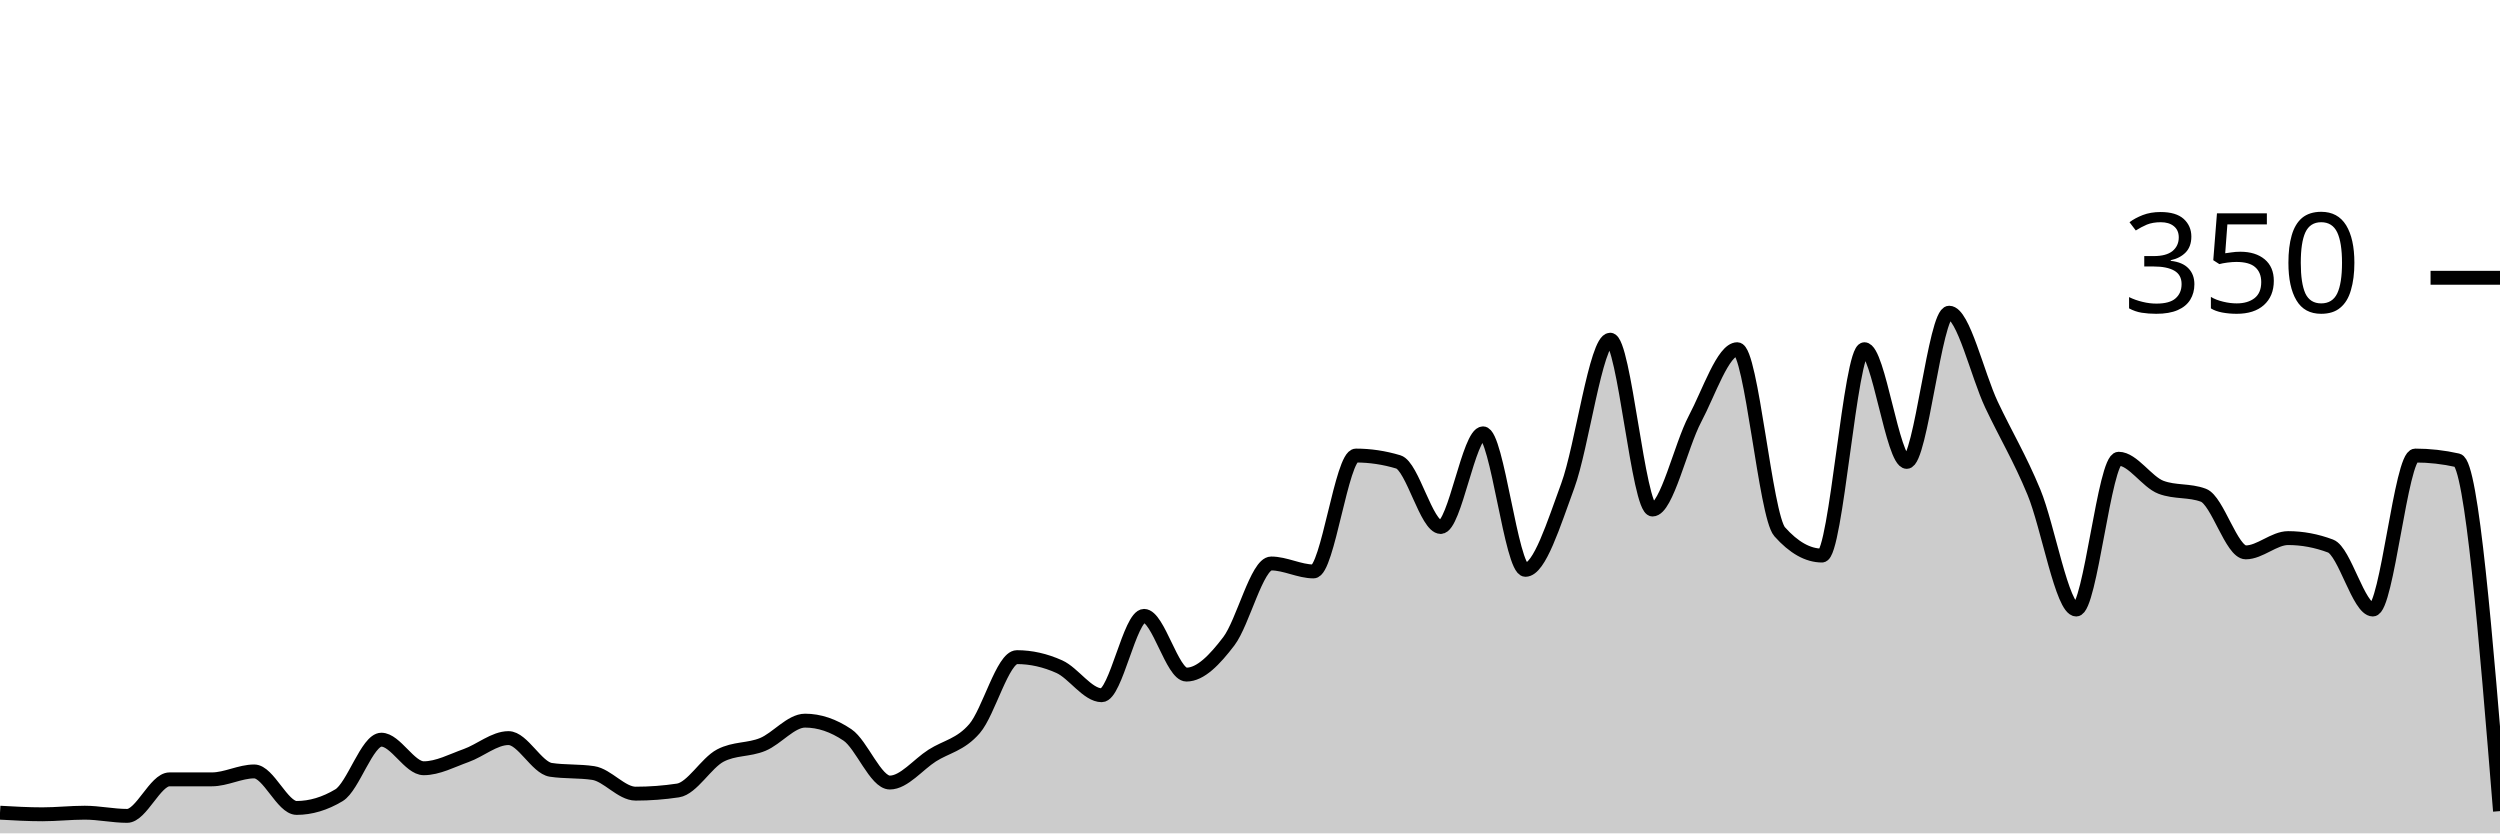
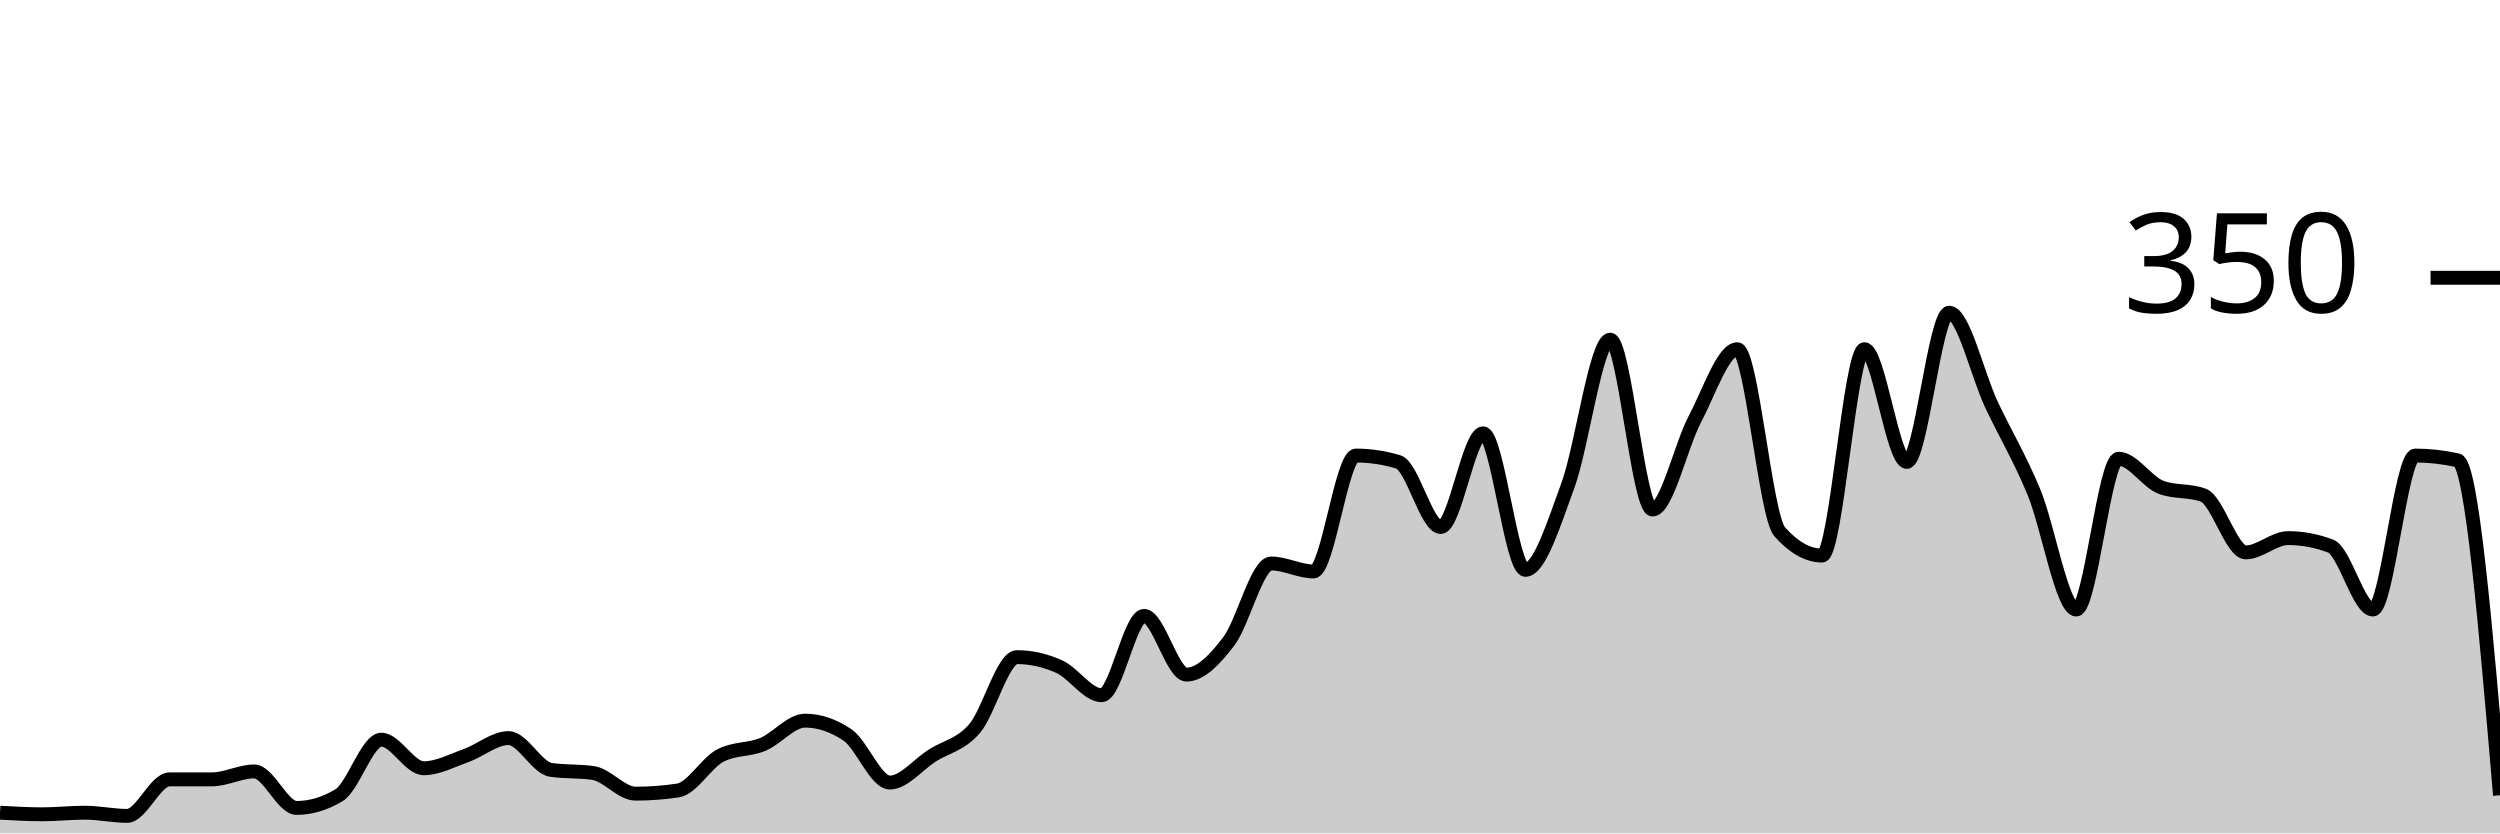
<svg xmlns="http://www.w3.org/2000/svg" viewBox="0 0 180 60">
  <g transform="translate(0,20)">
-     <path class="area" fill="rgba(0, 0, 0, 0.2)" d="M0,38.514C1.017,38.571,2.034,38.629,3.051,38.629C4.068,38.629,5.085,38.514,6.102,38.514C7.119,38.514,8.136,38.743,9.153,38.743C10.169,38.743,11.186,36.114,12.203,36.114C13.22,36.114,14.237,36.114,15.254,36.114C16.271,36.114,17.288,35.543,18.305,35.543C19.322,35.543,20.339,38.171,21.356,38.171C22.373,38.171,23.39,37.867,24.407,37.257C25.424,36.648,26.441,33.257,27.458,33.257C28.475,33.257,29.492,35.314,30.508,35.314C31.525,35.314,32.542,34.762,33.559,34.4C34.576,34.038,35.593,33.143,36.61,33.143C37.627,33.143,38.644,35.276,39.661,35.429C40.678,35.581,41.695,35.505,42.712,35.657C43.729,35.81,44.746,37.143,45.763,37.143C46.78,37.143,47.797,37.067,48.814,36.914C49.831,36.762,50.847,34.933,51.864,34.4C52.881,33.867,53.898,34.019,54.915,33.6C55.932,33.181,56.949,31.886,57.966,31.886C58.983,31.886,60,32.229,61.017,32.914C62.034,33.6,63.051,36.343,64.068,36.343C65.085,36.343,66.102,35.048,67.119,34.4C68.136,33.752,69.153,33.638,70.169,32.457C71.186,31.276,72.203,27.314,73.22,27.314C74.237,27.314,75.254,27.543,76.271,28C77.288,28.457,78.305,30.057,79.322,30.057C80.339,30.057,81.356,24.343,82.373,24.343C83.39,24.343,84.407,28.571,85.424,28.571C86.441,28.571,87.458,27.505,88.475,26.171C89.492,24.838,90.508,20.571,91.525,20.571C92.542,20.571,93.559,21.143,94.576,21.143C95.593,21.143,96.61,12.8,97.627,12.8C98.644,12.8,99.661,12.952,100.678,13.257C101.695,13.562,102.712,17.943,103.729,17.943C104.746,17.943,105.763,11.2,106.78,11.2C107.797,11.2,108.814,21.029,109.831,21.029C110.847,21.029,111.864,17.733,112.881,14.971C113.898,12.21,114.915,4.457,115.932,4.457C116.949,4.457,117.966,16.686,118.983,16.686C120,16.686,121.017,12.095,122.034,10.171C123.051,8.248,124.068,5.143,125.085,5.143C126.102,5.143,127.119,17.143,128.136,18.286C129.153,19.429,130.169,20,131.186,20C132.203,20,133.22,5.143,134.237,5.143C135.254,5.143,136.271,13.257,137.288,13.257C138.305,13.257,139.322,2.514,140.339,2.514C141.356,2.514,142.373,6.99,143.39,9.143C144.407,11.295,145.424,12.971,146.441,15.429C147.458,17.886,148.475,23.886,149.492,23.886C150.508,23.886,151.525,13.029,152.542,13.029C153.559,13.029,154.576,14.705,155.593,15.086C156.61,15.467,157.627,15.276,158.644,15.657C159.661,16.038,160.678,19.771,161.695,19.771C162.712,19.771,163.729,18.743,164.746,18.743C165.763,18.743,166.78,18.933,167.797,19.314C168.814,19.695,169.831,23.886,170.847,23.886C171.864,23.886,172.881,12.8,173.898,12.8C174.915,12.8,175.932,12.914,176.949,13.143C177.966,13.371,178.983,25.886,180,38.4L180,40C178.983,40,177.966,40,176.949,40C175.932,40,174.915,40,173.898,40C172.881,40,171.864,40,170.847,40C169.831,40,168.814,40,167.797,40C166.78,40,165.763,40,164.746,40C163.729,40,162.712,40,161.695,40C160.678,40,159.661,40,158.644,40C157.627,40,156.61,40,155.593,40C154.576,40,153.559,40,152.542,40C151.525,40,150.508,40,149.492,40C148.475,40,147.458,40,146.441,40C145.424,40,144.407,40,143.39,40C142.373,40,141.356,40,140.339,40C139.322,40,138.305,40,137.288,40C136.271,40,135.254,40,134.237,40C133.22,40,132.203,40,131.186,40C130.169,40,129.153,40,128.136,40C127.119,40,126.102,40,125.085,40C124.068,40,123.051,40,122.034,40C121.017,40,120,40,118.983,40C117.966,40,116.949,40,115.932,40C114.915,40,113.898,40,112.881,40C111.864,40,110.847,40,109.831,40C108.814,40,107.797,40,106.78,40C105.763,40,104.746,40,103.729,40C102.712,40,101.695,40,100.678,40C99.661,40,98.644,40,97.627,40C96.61,40,95.593,40,94.576,40C93.559,40,92.542,40,91.525,40C90.508,40,89.492,40,88.475,40C87.458,40,86.441,40,85.424,40C84.407,40,83.39,40,82.373,40C81.356,40,80.339,40,79.322,40C78.305,40,77.288,40,76.271,40C75.254,40,74.237,40,73.22,40C72.203,40,71.186,40,70.169,40C69.153,40,68.136,40,67.119,40C66.102,40,65.085,40,64.068,40C63.051,40,62.034,40,61.017,40C60,40,58.983,40,57.966,40C56.949,40,55.932,40,54.915,40C53.898,40,52.881,40,51.864,40C50.847,40,49.831,40,48.814,40C47.797,40,46.78,40,45.763,40C44.746,40,43.729,40,42.712,40C41.695,40,40.678,40,39.661,40C38.644,40,37.627,40,36.61,40C35.593,40,34.576,40,33.559,40C32.542,40,31.525,40,30.508,40C29.492,40,28.475,40,27.458,40C26.441,40,25.424,40,24.407,40C23.39,40,22.373,40,21.356,40C20.339,40,19.322,40,18.305,40C17.288,40,16.271,40,15.254,40C14.237,40,13.22,40,12.203,40C11.186,40,10.169,40,9.153,40C8.136,40,7.119,40,6.102,40C5.085,40,4.068,40,3.051,40C2.034,40,1.017,40,0,40Z" />
-     <path class="line" stroke="black" fill="none" d="M0,38.514C1.017,38.571,2.034,38.629,3.051,38.629C4.068,38.629,5.085,38.514,6.102,38.514C7.119,38.514,8.136,38.743,9.153,38.743C10.169,38.743,11.186,36.114,12.203,36.114C13.22,36.114,14.237,36.114,15.254,36.114C16.271,36.114,17.288,35.543,18.305,35.543C19.322,35.543,20.339,38.171,21.356,38.171C22.373,38.171,23.39,37.867,24.407,37.257C25.424,36.648,26.441,33.257,27.458,33.257C28.475,33.257,29.492,35.314,30.508,35.314C31.525,35.314,32.542,34.762,33.559,34.4C34.576,34.038,35.593,33.143,36.61,33.143C37.627,33.143,38.644,35.276,39.661,35.429C40.678,35.581,41.695,35.505,42.712,35.657C43.729,35.81,44.746,37.143,45.763,37.143C46.78,37.143,47.797,37.067,48.814,36.914C49.831,36.762,50.847,34.933,51.864,34.4C52.881,33.867,53.898,34.019,54.915,33.6C55.932,33.181,56.949,31.886,57.966,31.886C58.983,31.886,60,32.229,61.017,32.914C62.034,33.6,63.051,36.343,64.068,36.343C65.085,36.343,66.102,35.048,67.119,34.4C68.136,33.752,69.153,33.638,70.169,32.457C71.186,31.276,72.203,27.314,73.22,27.314C74.237,27.314,75.254,27.543,76.271,28C77.288,28.457,78.305,30.057,79.322,30.057C80.339,30.057,81.356,24.343,82.373,24.343C83.39,24.343,84.407,28.571,85.424,28.571C86.441,28.571,87.458,27.505,88.475,26.171C89.492,24.838,90.508,20.571,91.525,20.571C92.542,20.571,93.559,21.143,94.576,21.143C95.593,21.143,96.61,12.8,97.627,12.8C98.644,12.8,99.661,12.952,100.678,13.257C101.695,13.562,102.712,17.943,103.729,17.943C104.746,17.943,105.763,11.2,106.78,11.2C107.797,11.2,108.814,21.029,109.831,21.029C110.847,21.029,111.864,17.733,112.881,14.971C113.898,12.21,114.915,4.457,115.932,4.457C116.949,4.457,117.966,16.686,118.983,16.686C120,16.686,121.017,12.095,122.034,10.171C123.051,8.248,124.068,5.143,125.085,5.143C126.102,5.143,127.119,17.143,128.136,18.286C129.153,19.429,130.169,20,131.186,20C132.203,20,133.22,5.143,134.237,5.143C135.254,5.143,136.271,13.257,137.288,13.257C138.305,13.257,139.322,2.514,140.339,2.514C141.356,2.514,142.373,6.99,143.39,9.143C144.407,11.295,145.424,12.971,146.441,15.429C147.458,17.886,148.475,23.886,149.492,23.886C150.508,23.886,151.525,13.029,152.542,13.029C153.559,13.029,154.576,14.705,155.593,15.086C156.61,15.467,157.627,15.276,158.644,15.657C159.661,16.038,160.678,19.771,161.695,19.771C162.712,19.771,163.729,18.743,164.746,18.743C165.763,18.743,166.78,18.933,167.797,19.314C168.814,19.695,169.831,23.886,170.847,23.886C171.864,23.886,172.881,12.8,173.898,12.8C174.915,12.8,175.932,12.914,176.949,13.143C177.966,13.371,178.983,25.886,180,38.4" />
+     <path class="area" fill="rgba(0, 0, 0, 0.2)" d="M0,38.514C1.017,38.571,2.034,38.629,3.051,38.629C4.068,38.629,5.085,38.514,6.102,38.514C7.119,38.514,8.136,38.743,9.153,38.743C10.169,38.743,11.186,36.114,12.203,36.114C13.22,36.114,14.237,36.114,15.254,36.114C16.271,36.114,17.288,35.543,18.305,35.543C19.322,35.543,20.339,38.171,21.356,38.171C22.373,38.171,23.39,37.867,24.407,37.257C25.424,36.648,26.441,33.257,27.458,33.257C28.475,33.257,29.492,35.314,30.508,35.314C31.525,35.314,32.542,34.762,33.559,34.4C34.576,34.038,35.593,33.143,36.61,33.143C37.627,33.143,38.644,35.276,39.661,35.429C40.678,35.581,41.695,35.505,42.712,35.657C43.729,35.81,44.746,37.143,45.763,37.143C46.78,37.143,47.797,37.067,48.814,36.914C49.831,36.762,50.847,34.933,51.864,34.4C52.881,33.867,53.898,34.019,54.915,33.6C55.932,33.181,56.949,31.886,57.966,31.886C58.983,31.886,60,32.229,61.017,32.914C62.034,33.6,63.051,36.343,64.068,36.343C65.085,36.343,66.102,35.048,67.119,34.4C68.136,33.752,69.153,33.638,70.169,32.457C71.186,31.276,72.203,27.314,73.22,27.314C74.237,27.314,75.254,27.543,76.271,28C77.288,28.457,78.305,30.057,79.322,30.057C80.339,30.057,81.356,24.343,82.373,24.343C83.39,24.343,84.407,28.571,85.424,28.571C86.441,28.571,87.458,27.505,88.475,26.171C89.492,24.838,90.508,20.571,91.525,20.571C92.542,20.571,93.559,21.143,94.576,21.143C95.593,21.143,96.61,12.8,97.627,12.8C98.644,12.8,99.661,12.952,100.678,13.257C101.695,13.562,102.712,17.943,103.729,17.943C104.746,17.943,105.763,11.2,106.78,11.2C107.797,11.2,108.814,21.029,109.831,21.029C110.847,21.029,111.864,17.733,112.881,14.971C113.898,12.21,114.915,4.457,115.932,4.457C116.949,4.457,117.966,16.686,118.983,16.686C120,16.686,121.017,12.095,122.034,10.171C123.051,8.248,124.068,5.143,125.085,5.143C126.102,5.143,127.119,17.143,128.136,18.286C129.153,19.429,130.169,20,131.186,20C132.203,20,133.22,5.143,134.237,5.143C135.254,5.143,136.271,13.257,137.288,13.257C138.305,13.257,139.322,2.514,140.339,2.514C141.356,2.514,142.373,6.99,143.39,9.143C144.407,11.295,145.424,12.971,146.441,15.429C147.458,17.886,148.475,23.886,149.492,23.886C150.508,23.886,151.525,13.029,152.542,13.029C153.559,13.029,154.576,14.705,155.593,15.086C156.61,15.467,157.627,15.276,158.644,15.657C159.661,16.038,160.678,19.771,161.695,19.771C162.712,19.771,163.729,18.743,164.746,18.743C165.763,18.743,166.78,18.933,167.797,19.314C168.814,19.695,169.831,23.886,170.847,23.886C171.864,23.886,172.881,12.8,173.898,12.8C174.915,12.8,175.932,12.914,176.949,13.143C177.966,13.371,178.983,25.314,180,37.257L180,40C178.983,40,177.966,40,176.949,40C175.932,40,174.915,40,173.898,40C172.881,40,171.864,40,170.847,40C169.831,40,168.814,40,167.797,40C166.78,40,165.763,40,164.746,40C163.729,40,162.712,40,161.695,40C160.678,40,159.661,40,158.644,40C157.627,40,156.61,40,155.593,40C154.576,40,153.559,40,152.542,40C151.525,40,150.508,40,149.492,40C148.475,40,147.458,40,146.441,40C145.424,40,144.407,40,143.39,40C142.373,40,141.356,40,140.339,40C139.322,40,138.305,40,137.288,40C136.271,40,135.254,40,134.237,40C133.22,40,132.203,40,131.186,40C130.169,40,129.153,40,128.136,40C127.119,40,126.102,40,125.085,40C124.068,40,123.051,40,122.034,40C121.017,40,120,40,118.983,40C117.966,40,116.949,40,115.932,40C114.915,40,113.898,40,112.881,40C111.864,40,110.847,40,109.831,40C108.814,40,107.797,40,106.78,40C105.763,40,104.746,40,103.729,40C102.712,40,101.695,40,100.678,40C99.661,40,98.644,40,97.627,40C96.61,40,95.593,40,94.576,40C93.559,40,92.542,40,91.525,40C90.508,40,89.492,40,88.475,40C87.458,40,86.441,40,85.424,40C84.407,40,83.39,40,82.373,40C81.356,40,80.339,40,79.322,40C78.305,40,77.288,40,76.271,40C75.254,40,74.237,40,73.22,40C72.203,40,71.186,40,70.169,40C69.153,40,68.136,40,67.119,40C66.102,40,65.085,40,64.068,40C63.051,40,62.034,40,61.017,40C60,40,58.983,40,57.966,40C56.949,40,55.932,40,54.915,40C53.898,40,52.881,40,51.864,40C50.847,40,49.831,40,48.814,40C47.797,40,46.78,40,45.763,40C44.746,40,43.729,40,42.712,40C41.695,40,40.678,40,39.661,40C38.644,40,37.627,40,36.61,40C35.593,40,34.576,40,33.559,40C32.542,40,31.525,40,30.508,40C29.492,40,28.475,40,27.458,40C26.441,40,25.424,40,24.407,40C23.39,40,22.373,40,21.356,40C20.339,40,19.322,40,18.305,40C17.288,40,16.271,40,15.254,40C14.237,40,13.22,40,12.203,40C11.186,40,10.169,40,9.153,40C8.136,40,7.119,40,6.102,40C5.085,40,4.068,40,3.051,40C2.034,40,1.017,40,0,40Z" />
+     <path class="line" stroke="black" fill="none" d="M0,38.514C1.017,38.571,2.034,38.629,3.051,38.629C4.068,38.629,5.085,38.514,6.102,38.514C7.119,38.514,8.136,38.743,9.153,38.743C10.169,38.743,11.186,36.114,12.203,36.114C13.22,36.114,14.237,36.114,15.254,36.114C16.271,36.114,17.288,35.543,18.305,35.543C19.322,35.543,20.339,38.171,21.356,38.171C22.373,38.171,23.39,37.867,24.407,37.257C25.424,36.648,26.441,33.257,27.458,33.257C28.475,33.257,29.492,35.314,30.508,35.314C31.525,35.314,32.542,34.762,33.559,34.4C34.576,34.038,35.593,33.143,36.61,33.143C37.627,33.143,38.644,35.276,39.661,35.429C40.678,35.581,41.695,35.505,42.712,35.657C43.729,35.81,44.746,37.143,45.763,37.143C46.78,37.143,47.797,37.067,48.814,36.914C49.831,36.762,50.847,34.933,51.864,34.4C52.881,33.867,53.898,34.019,54.915,33.6C55.932,33.181,56.949,31.886,57.966,31.886C58.983,31.886,60,32.229,61.017,32.914C62.034,33.6,63.051,36.343,64.068,36.343C65.085,36.343,66.102,35.048,67.119,34.4C68.136,33.752,69.153,33.638,70.169,32.457C71.186,31.276,72.203,27.314,73.22,27.314C74.237,27.314,75.254,27.543,76.271,28C77.288,28.457,78.305,30.057,79.322,30.057C80.339,30.057,81.356,24.343,82.373,24.343C83.39,24.343,84.407,28.571,85.424,28.571C86.441,28.571,87.458,27.505,88.475,26.171C89.492,24.838,90.508,20.571,91.525,20.571C92.542,20.571,93.559,21.143,94.576,21.143C95.593,21.143,96.61,12.8,97.627,12.8C98.644,12.8,99.661,12.952,100.678,13.257C101.695,13.562,102.712,17.943,103.729,17.943C104.746,17.943,105.763,11.2,106.78,11.2C107.797,11.2,108.814,21.029,109.831,21.029C110.847,21.029,111.864,17.733,112.881,14.971C113.898,12.21,114.915,4.457,115.932,4.457C116.949,4.457,117.966,16.686,118.983,16.686C120,16.686,121.017,12.095,122.034,10.171C123.051,8.248,124.068,5.143,125.085,5.143C126.102,5.143,127.119,17.143,128.136,18.286C129.153,19.429,130.169,20,131.186,20C132.203,20,133.22,5.143,134.237,5.143C135.254,5.143,136.271,13.257,137.288,13.257C138.305,13.257,139.322,2.514,140.339,2.514C141.356,2.514,142.373,6.99,143.39,9.143C144.407,11.295,145.424,12.971,146.441,15.429C147.458,17.886,148.475,23.886,149.492,23.886C150.508,23.886,151.525,13.029,152.542,13.029C153.559,13.029,154.576,14.705,155.593,15.086C156.61,15.467,157.627,15.276,158.644,15.657C159.661,16.038,160.678,19.771,161.695,19.771C162.712,19.771,163.729,18.743,164.746,18.743C165.763,18.743,166.78,18.933,167.797,19.314C168.814,19.695,169.831,23.886,170.847,23.886C171.864,23.886,172.881,12.8,173.898,12.8C174.915,12.8,175.932,12.914,176.949,13.143C177.966,13.371,178.983,25.314,180,37.257" />
    <path class="axis-ceiling" stroke-width="1" stroke="black" fill="none" d="M175,0L180,0" />
    <text class="axis-ceiling-label" font-family="sans-serif" text-anchor="end" font-size="10px" x="170" y="2.5">350</text>
  </g>
</svg>
